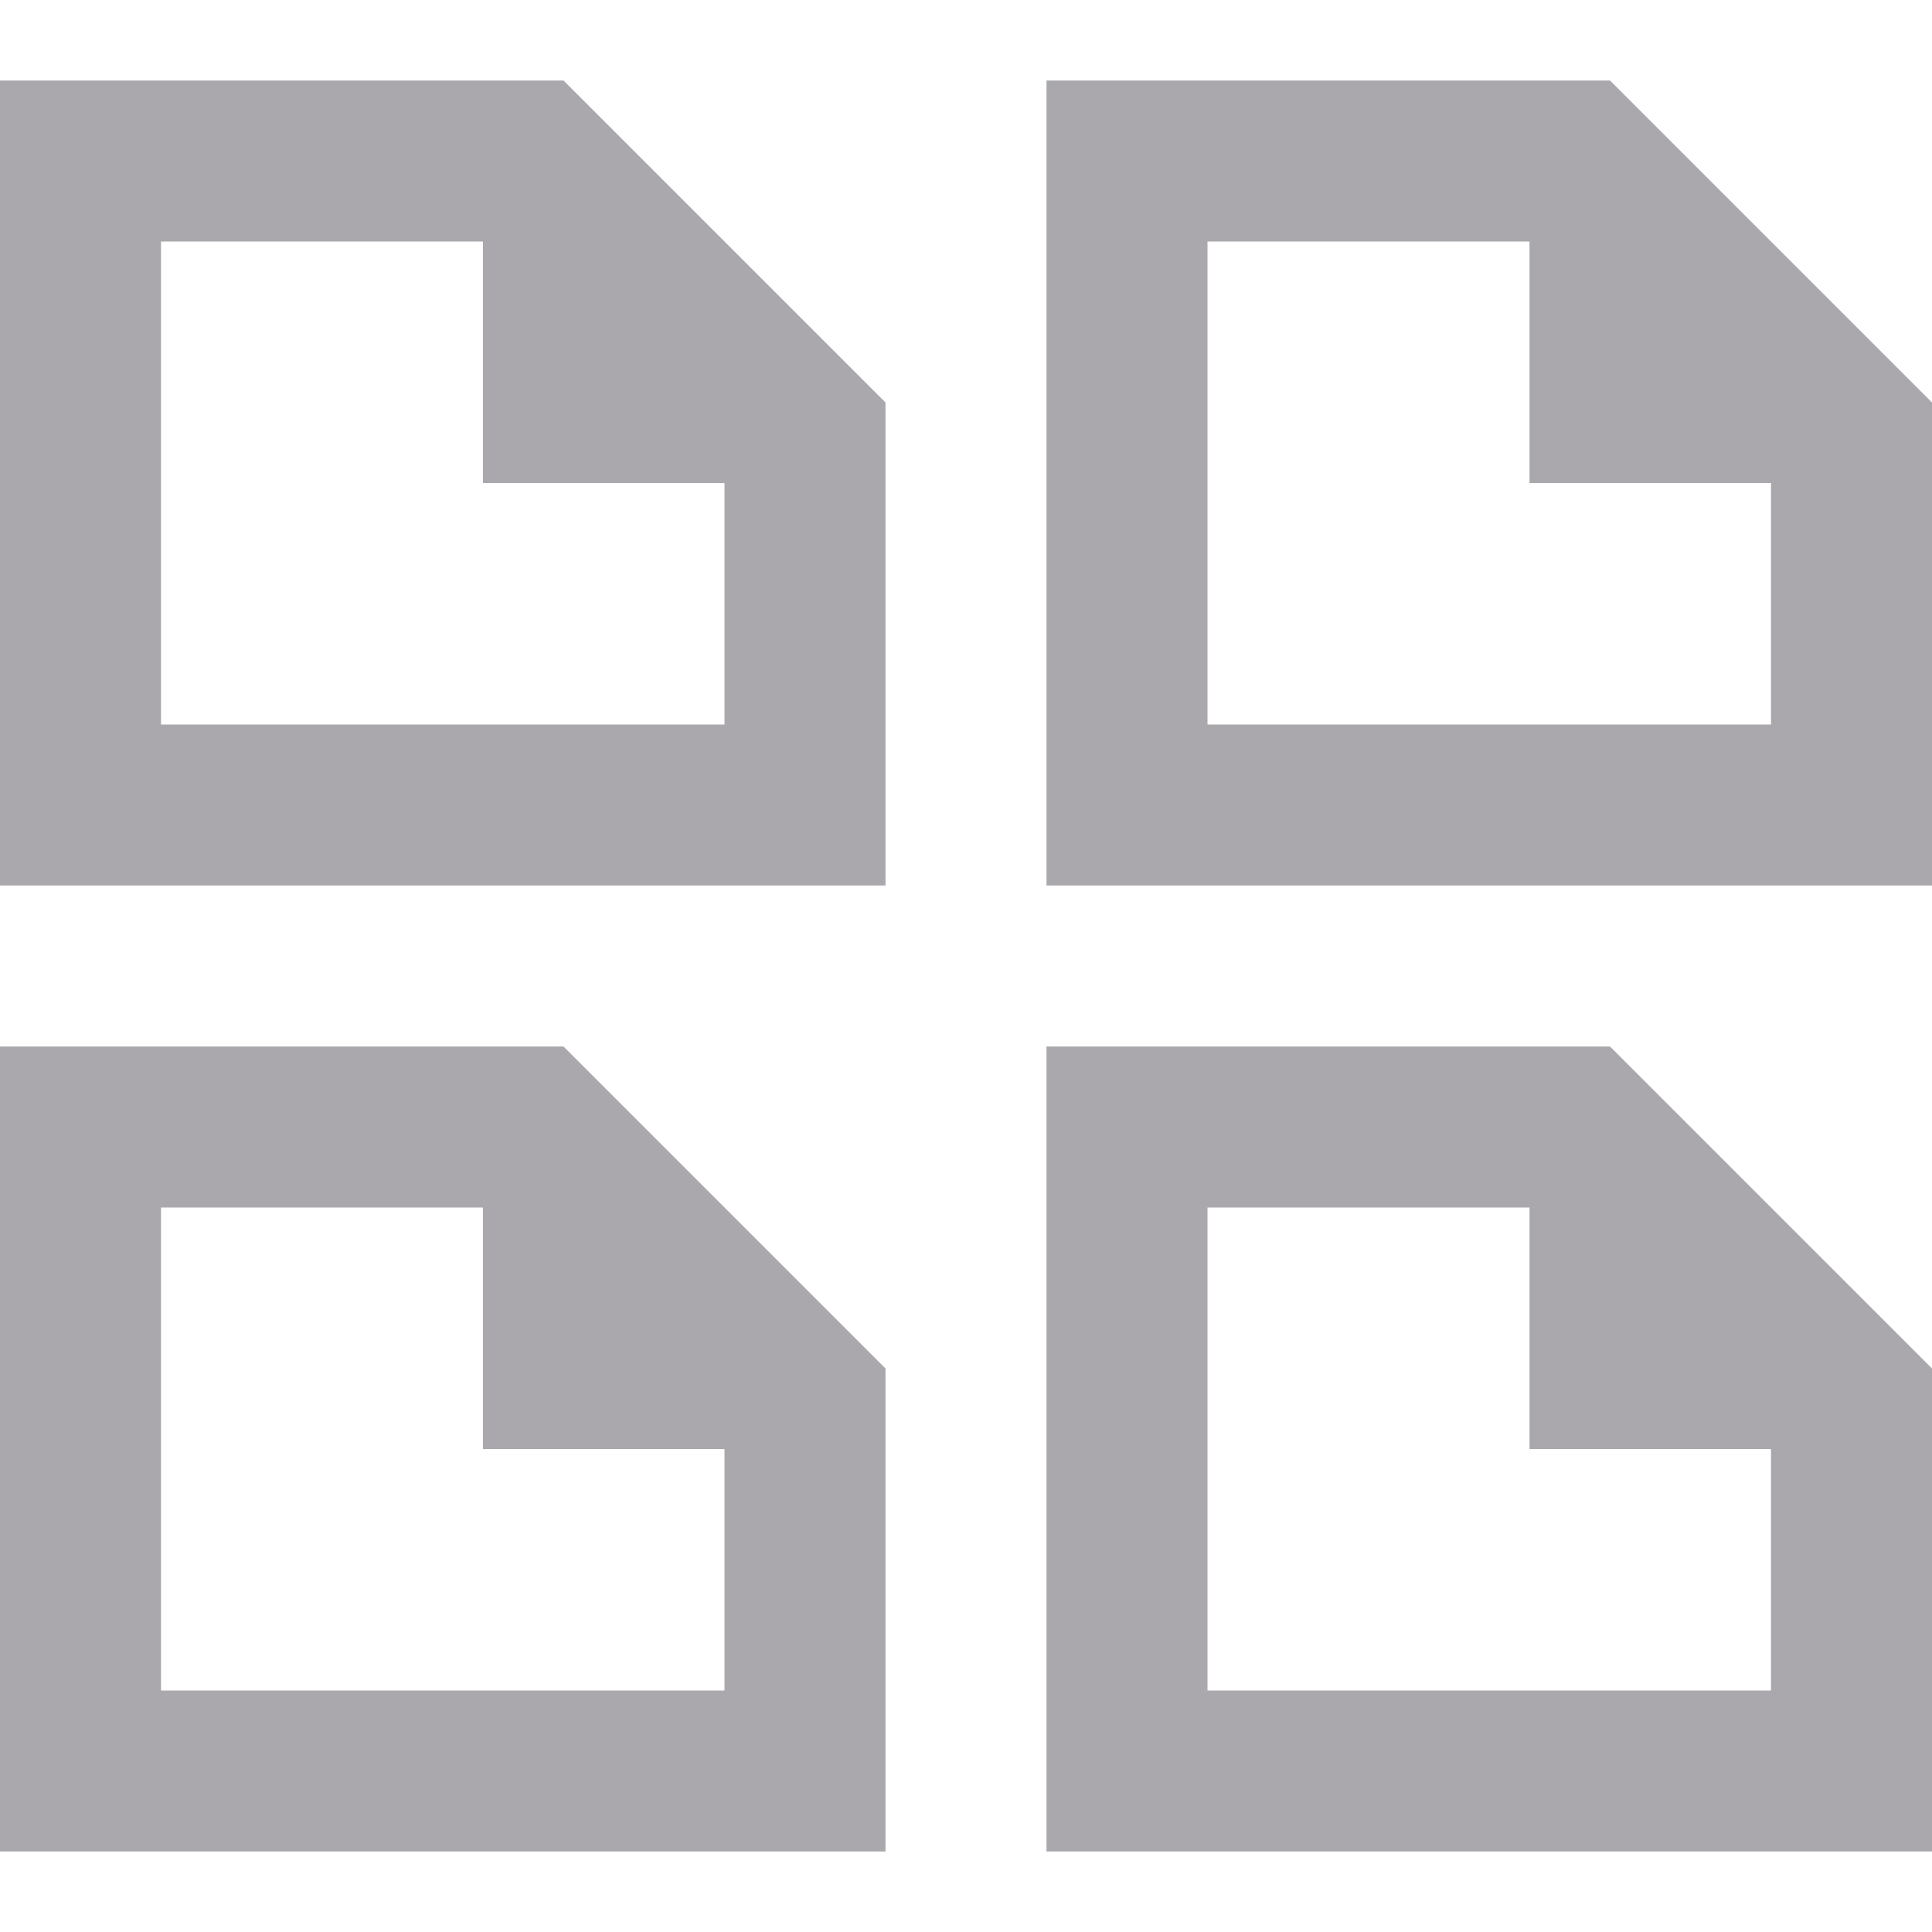
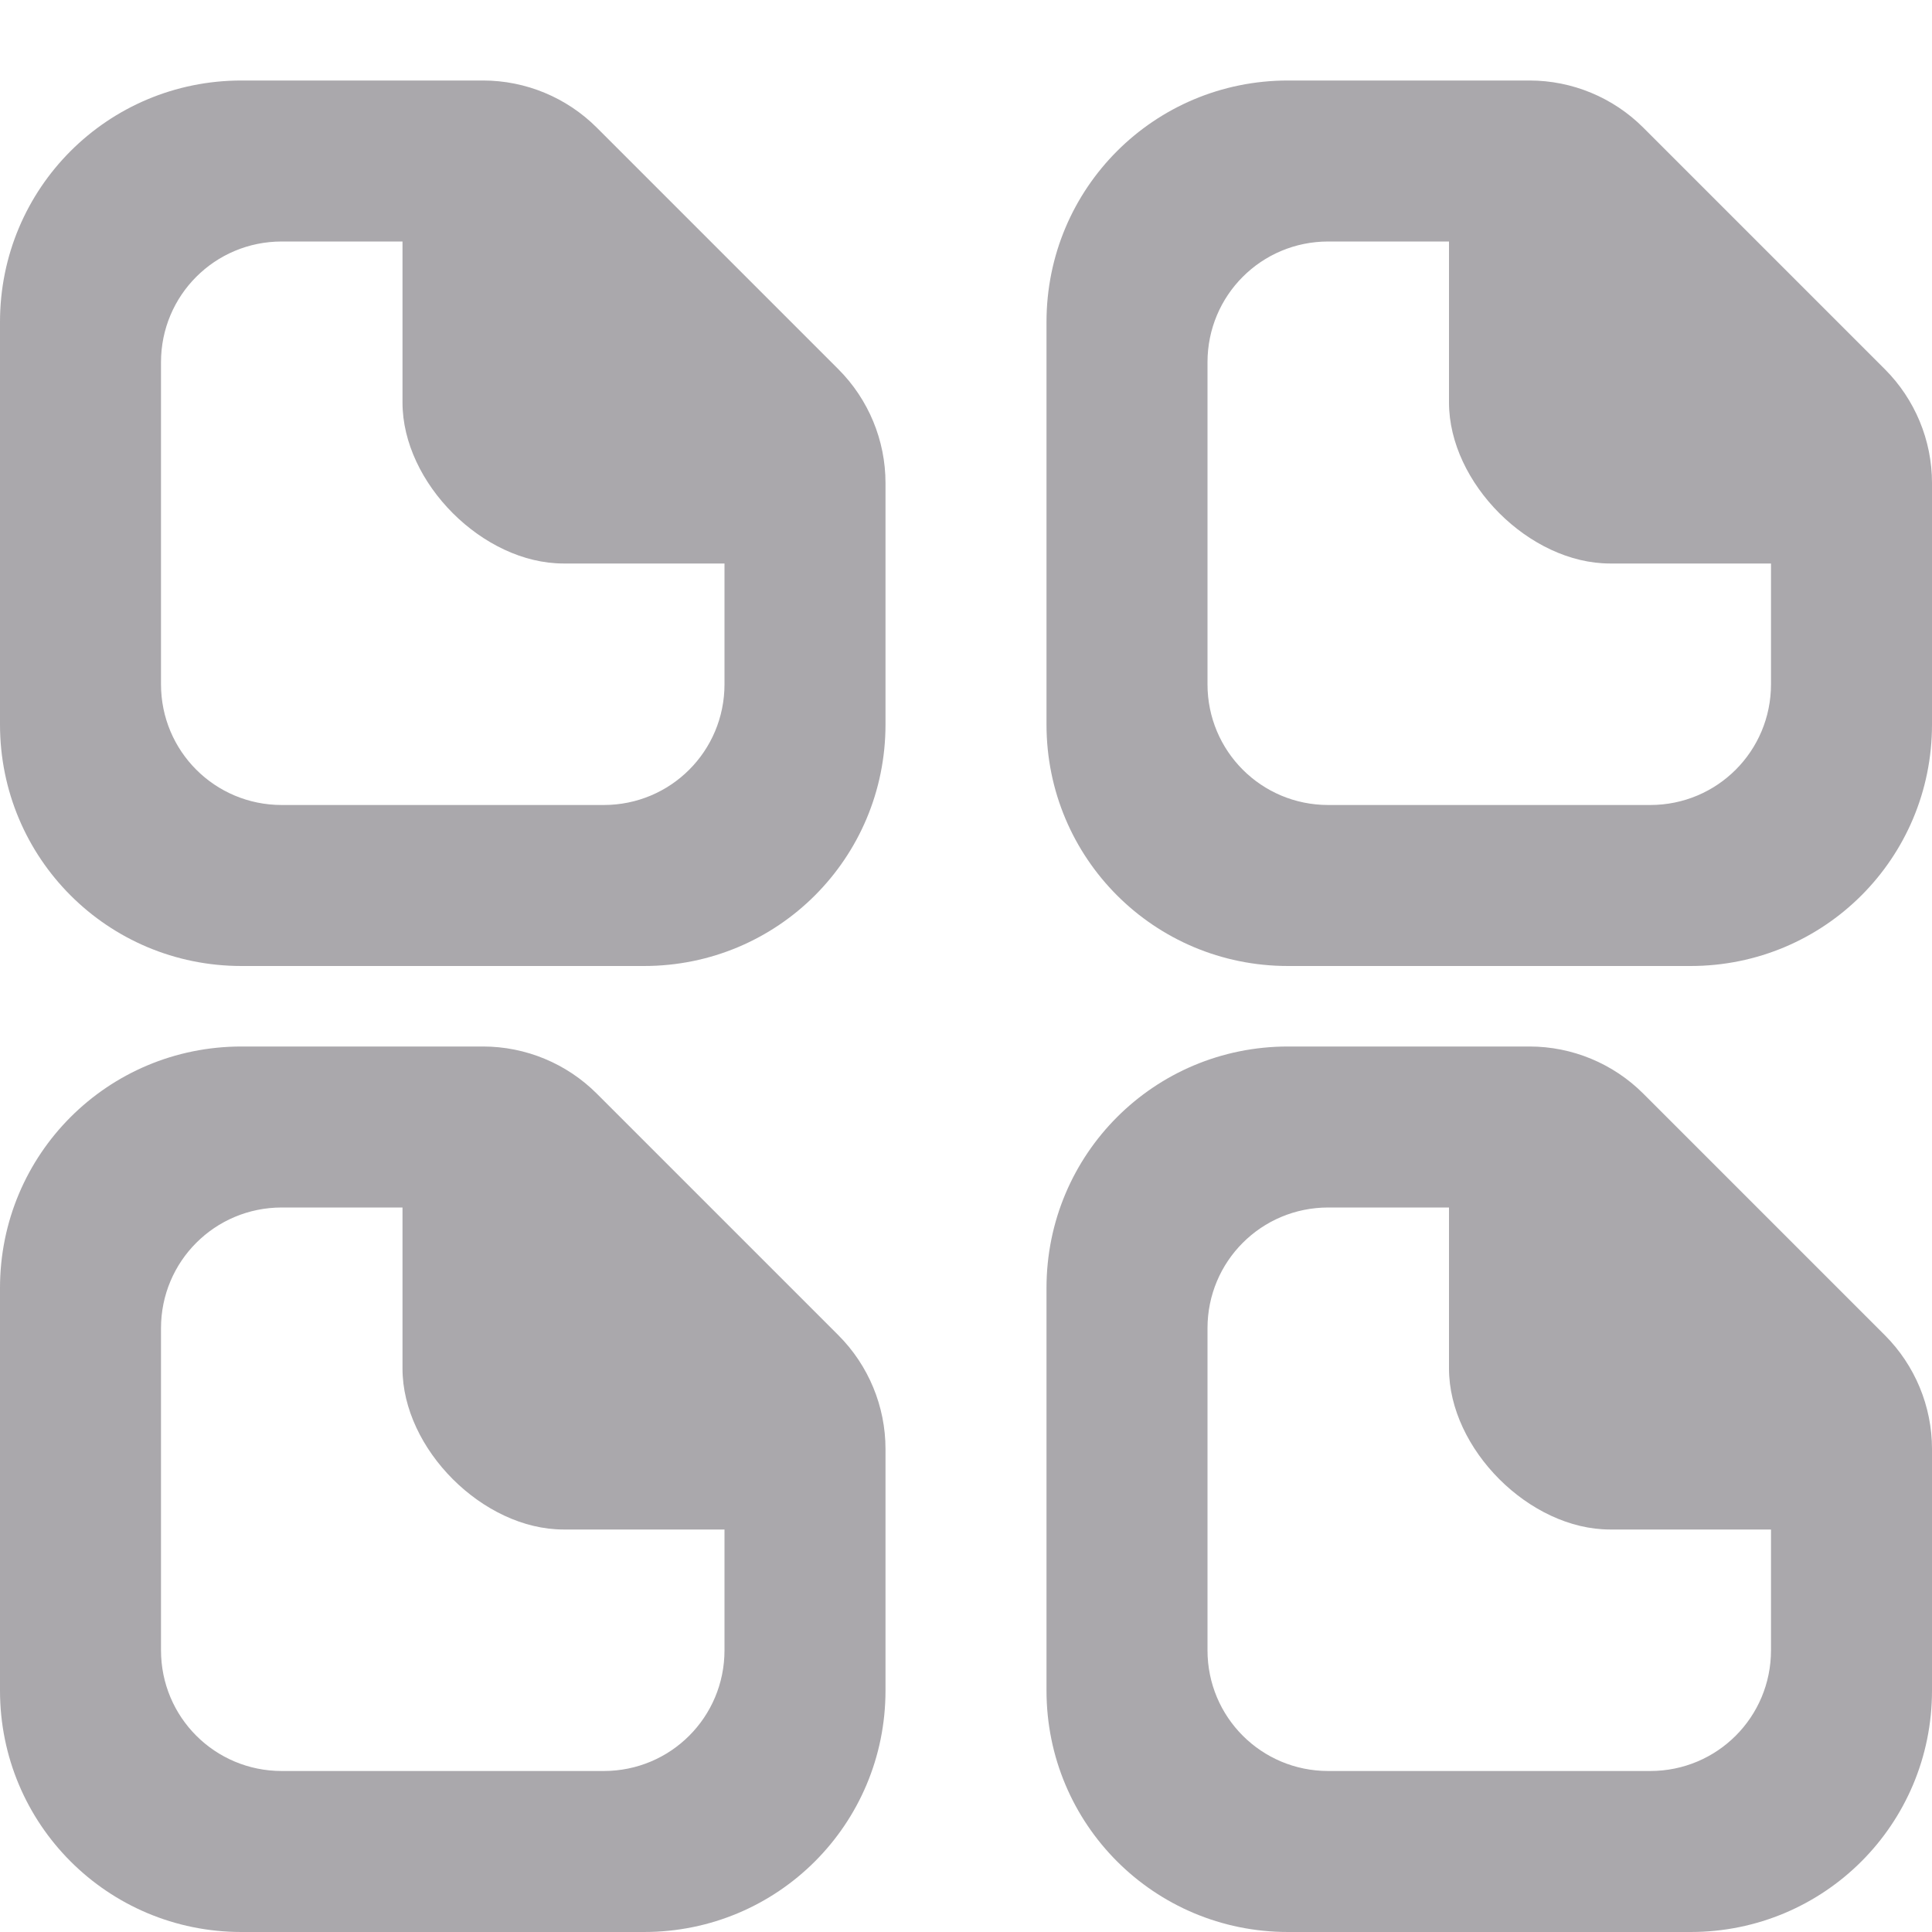
<svg xmlns="http://www.w3.org/2000/svg" viewBox="0 0 24 24">
-   <path d="m0 1v10h11v-6l-4-4zm13 0v10h11v-6l-4-4zm-11 2h4v3h3v3h-7zm13 0h4v3h3v3h-7zm-15 10v10h11v-6l-4-4zm13 0v10h11v-6l-4-4zm-11 2h4v3h3v3h-7zm13 0h4v3h3v3h-7z" fill="#aaa8ac" />
+   <path d="m3 1c-1.662 0-3 1.338-3 3v5c0 1.662 1.338 3 3 3h5c1.662 0 3-1.338 3-3v-2-1c-0-.53-.211-1.039-.586-1.414l-3-3c-.375-.375-.884-.586-1.414-.586h-1zm13 0c-1.662 0-3 1.338-3 3v5c0 1.662 1.338 3 3 3h5c1.662 0 3-1.338 3-3v-2-1c-0-.53-.211-1.039-.586-1.414l-3-3c-.375-.375-.884-.586-1.414-.586h-1zm-12.5 2h1.5v2c0 1 1 2 2 2h2v1.5c0 .831-.669 1.5-1.5 1.5h-4c-.831 0-1.5-.669-1.5-1.5v-4c0-.831.669-1.5 1.5-1.5zm13 0h1.5v2c0 1 1 2 2 2h2v1.5c0 .831-.669 1.5-1.5 1.5h-4c-.831 0-1.5-.669-1.5-1.5v-4c0-.831.669-1.5 1.5-1.5zm-13.5 10c-1.662 0-3 1.338-3 3v5c0 1.662 1.338 3 3 3h5c1.662 0 3-1.338 3-3v-2-1c-0-.53-.211-1.039-.586-1.414l-3-3c-.375-.375-.884-.586-1.414-.586h-1zm13 0c-1.662 0-3 1.338-3 3v5c0 1.662 1.338 3 3 3h5c1.662 0 3-1.338 3-3v-2-1c-0-.53-.211-1.039-.586-1.414l-3-3c-.375-.375-.884-.586-1.414-.586h-1zm-12.5 2h1.5v2c0 1 1 2 2 2h2v1.5c0 .831-.669 1.5-1.5 1.5h-4c-.831 0-1.5-.669-1.5-1.5v-4c0-.831.669-1.5 1.5-1.5zm13 0h1.5v2c0 1 1 2 2 2h2v1.5c0 .831-.669 1.5-1.5 1.5h-4c-.831 0-1.5-.669-1.5-1.5v-4c0-.831.669-1.5 1.5-1.5z" fill="#aaa8ac" stroke-width="2" />
</svg>
